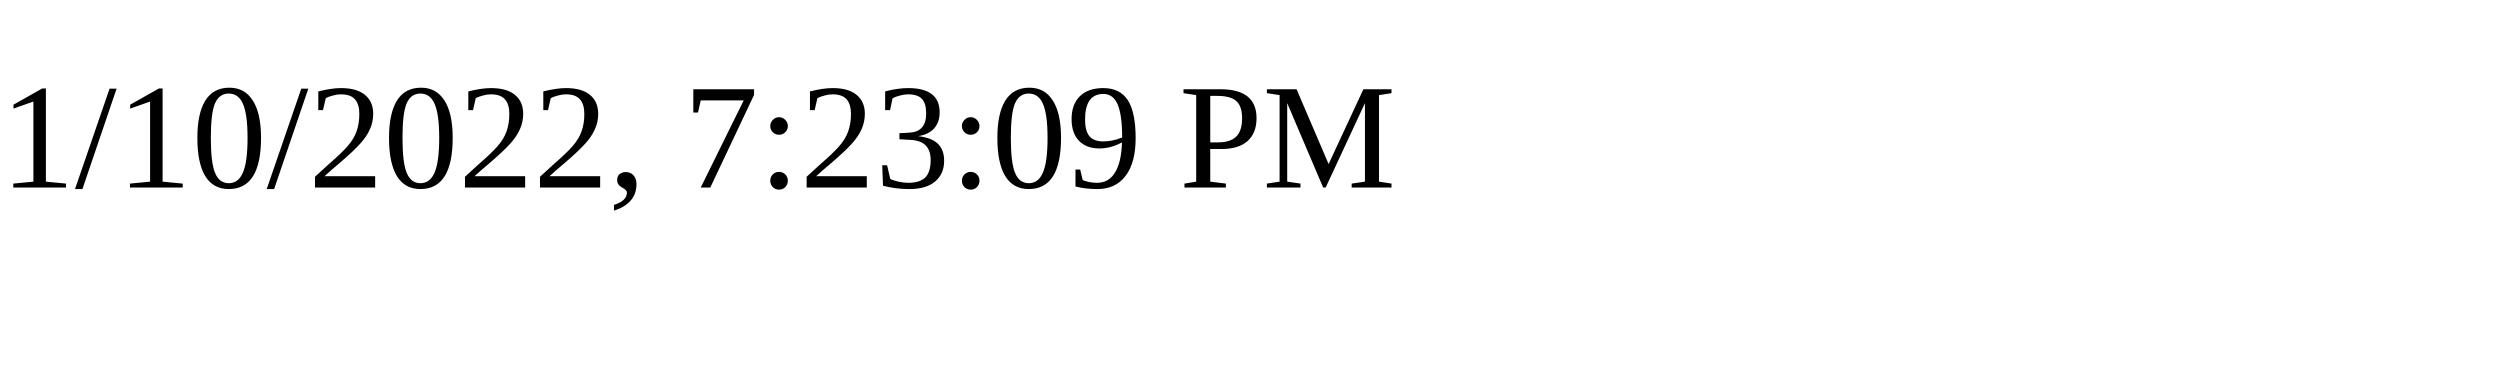
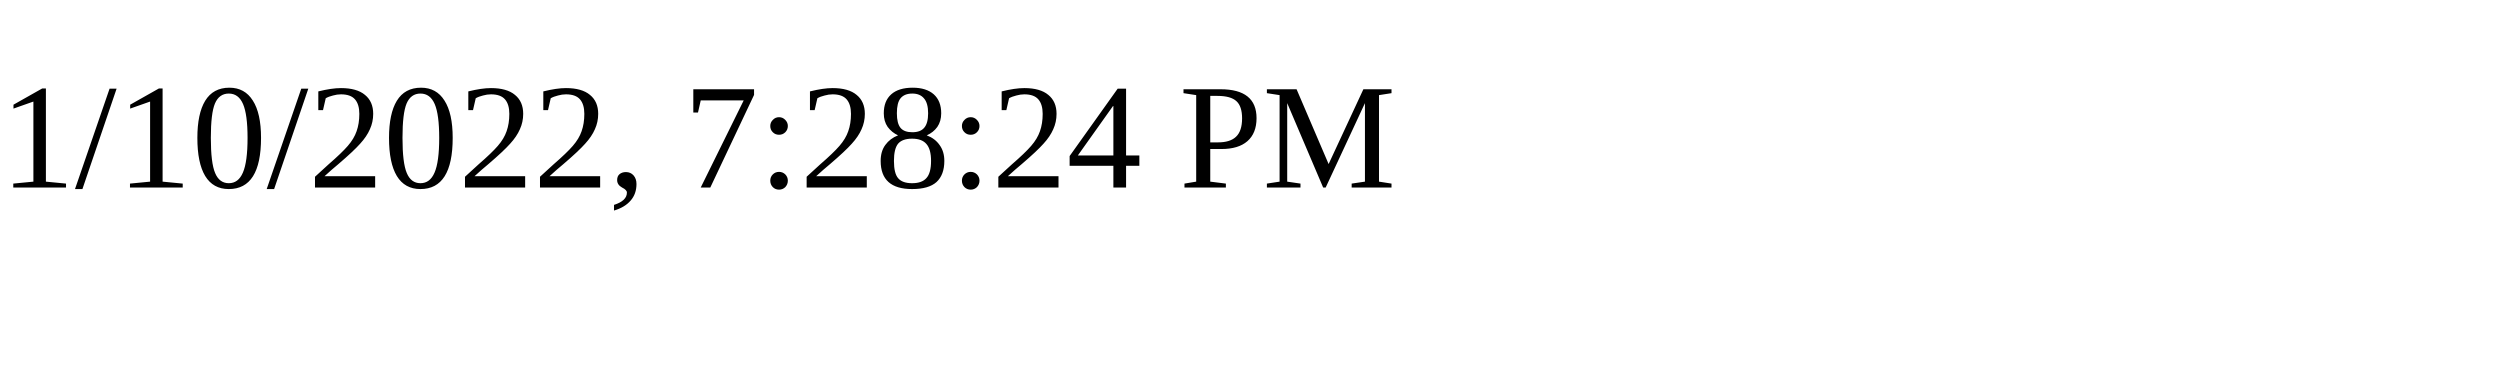
<svg xmlns="http://www.w3.org/2000/svg" height="30" width="200">
-   <text x="0" y="15">1/10/2022, 7:23:09 PM</text>
+   <text x="0" y="15">1/10/2022, 7:28:24 PM</text>
</svg>
